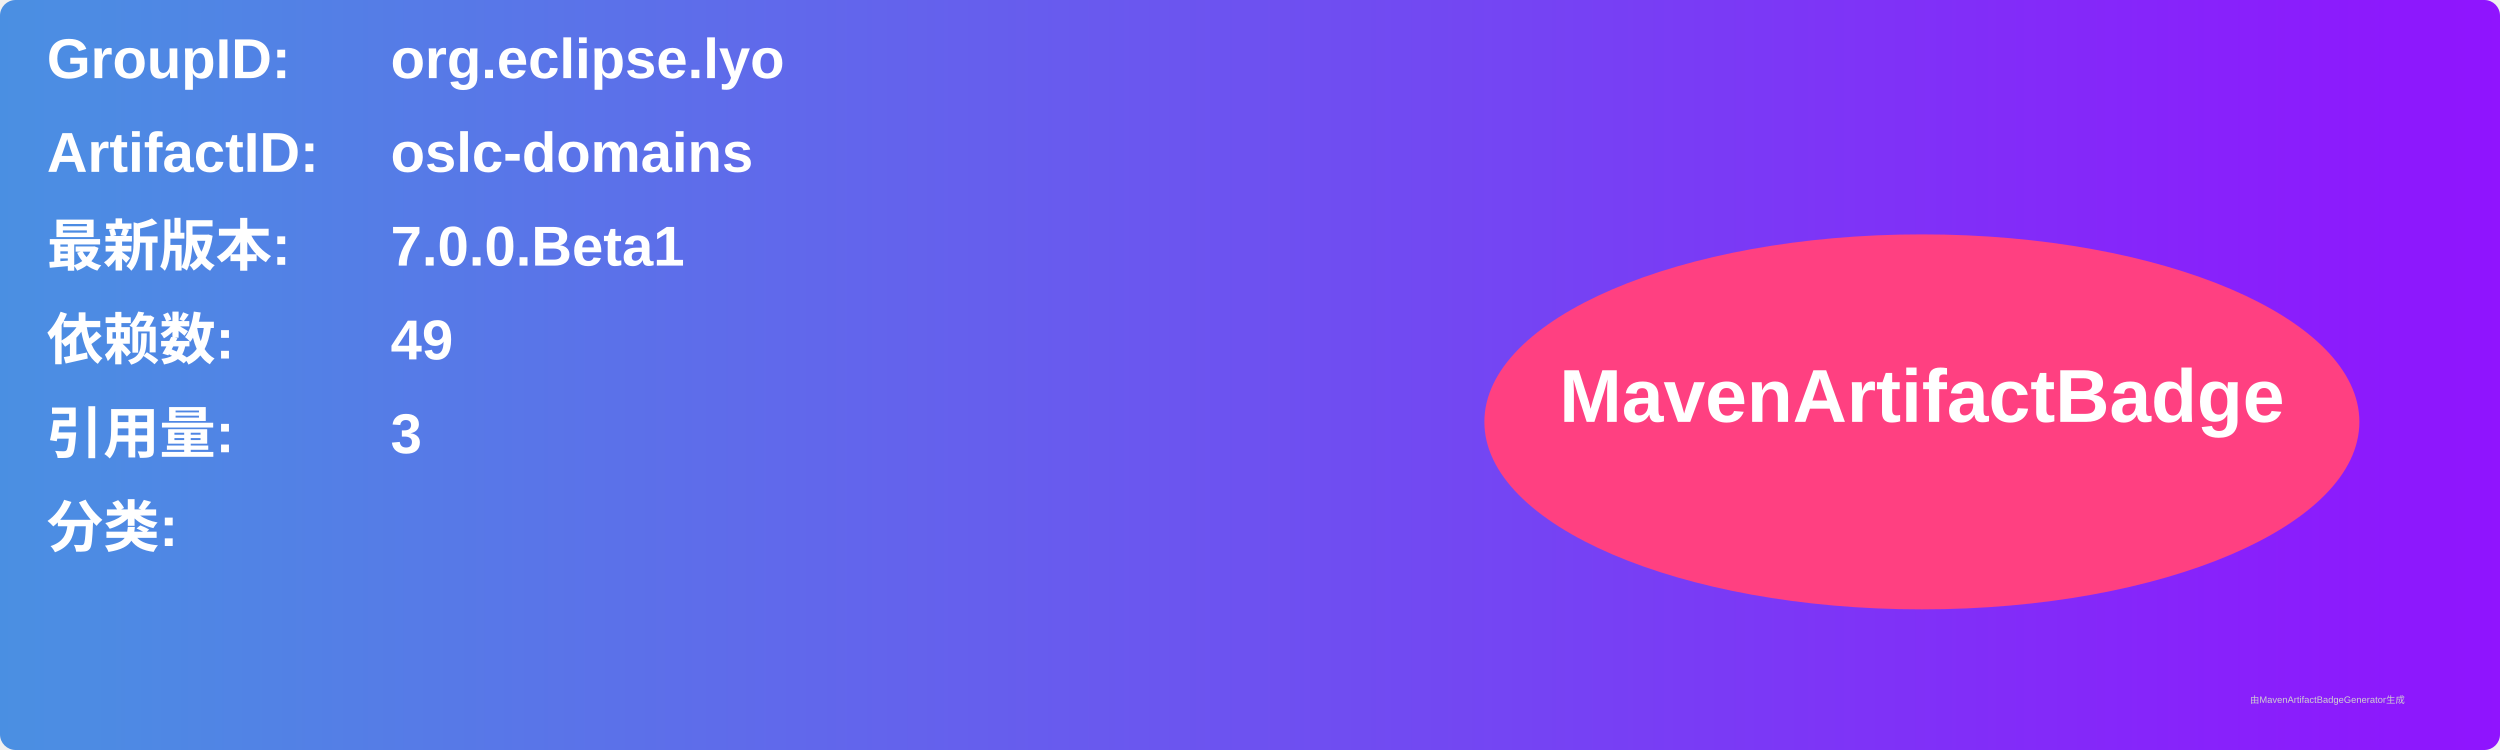
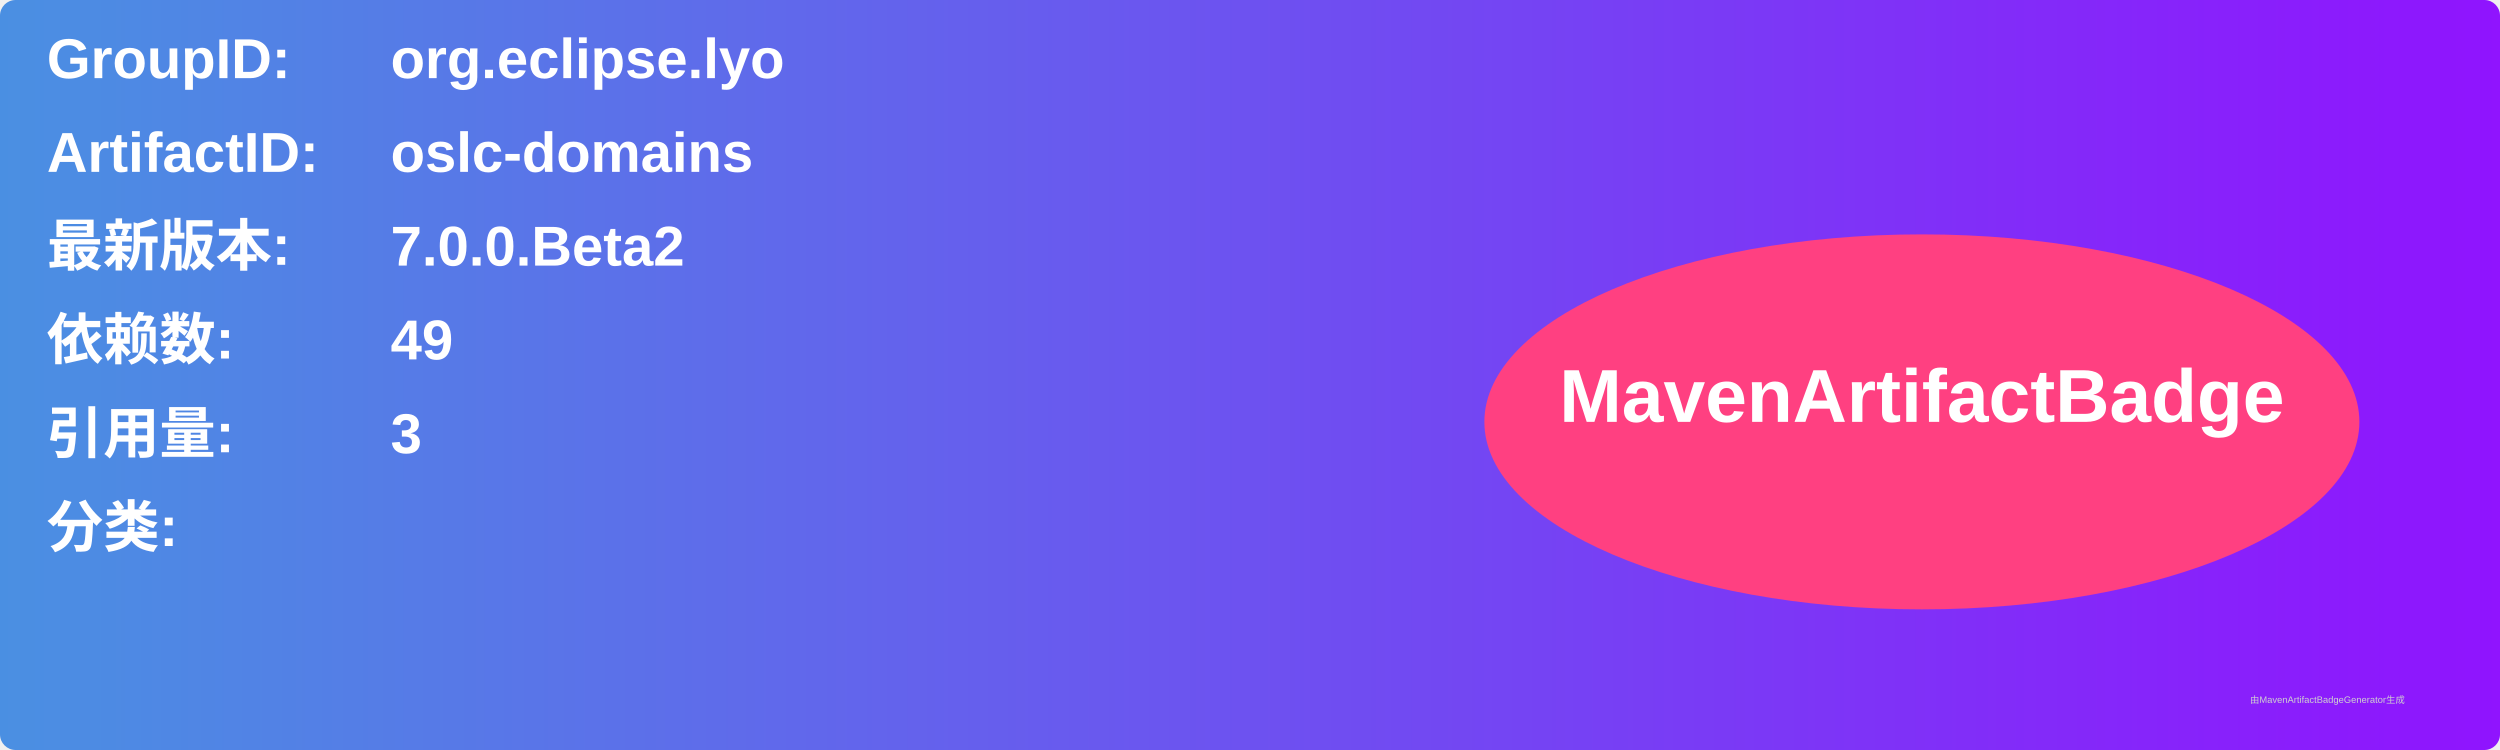
<svg xmlns="http://www.w3.org/2000/svg" width="800" height="240" viewBox="0 0 800 240">
  <linearGradient id="grad" x1="0%" y1="0%" x2="100%" y2="0%">
    <stop offset="0%" stop-color="#4a90e2" />
    <stop offset="100%" stop-color="#9013fe" />
  </linearGradient>
  <rect width="100%" height="100%" rx="5" ry="5" fill="url(#grad)" />
  <g transform="translate(15, 15)">
    <text x="0" y="10" font-family="Arial" font-size="18" fill="white" font-weight="bold" width="260">GroupID:</text>
    <text x="110" y="10" font-family="Arial" font-size="18" fill="white" font-weight="bold" width="460">org.eclipse.lyo</text>
    <text x="0" y="40" font-family="Arial" font-size="18" fill="white" font-weight="bold" width="260">ArtifactID:</text>
    <text x="110" y="40" font-family="Arial" font-size="18" fill="white" font-weight="bold" width="460">oslc-domains</text>
    <text x="0" y="70" font-family="Arial" font-size="18" fill="white" font-weight="bold">最新版本:</text>
    <text x="110" y="70" font-family="Arial" font-size="18" fill="white" font-weight="bold">
-       <tspan font-weight="bold">7.0.0.Beta1</tspan>
+       <tspan font-weight="bold">7.0.0.Beta2</tspan>
    </text>
    <text x="0" y="100" font-family="Arial" font-size="18" fill="white" font-weight="bold">依赖数: </text>
    <text x="110" y="100" font-family="Arial" font-size="18" fill="white">
      <tspan font-weight="bold">49</tspan>
    </text>
    <text x="0" y="130" font-family="Arial" font-size="18" fill="white" font-weight="bold">引用量: </text>
    <text x="110" y="130" font-family="Arial" font-size="18" fill="white">
      <tspan font-weight="bold">3</tspan>
    </text>
    <text x="0" y="160" font-family="Arial" font-size="18" fill="white" font-weight="bold">分类:</text>
    <text x="10" y="190" font-family="Arial" font-size="10" fill="white">
      <tspan font-weight="bold" />
    </text>
    <ellipse cx="600" cy="120" rx="140" ry="60" fill="#ff4081" />
    <text x="600" y="120" text-anchor="middle" font-family="Arial" font-size="24" fill="white" font-weight="bold">MavenArtifactBadge</text>
  </g>
  <text x="720" y="225" font-family="Arial" font-size="3" fill="#d0d0d0">由MavenArtifactBadgeGenerator生成</text>
</svg>
